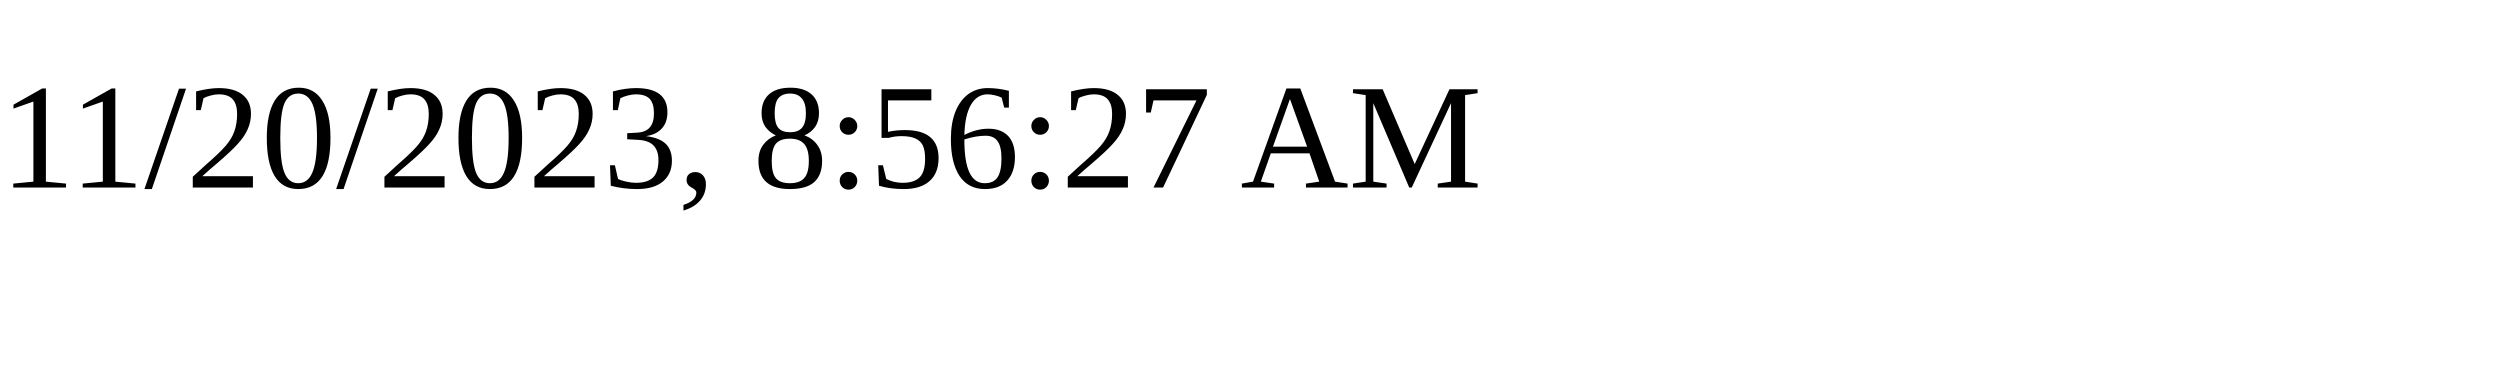
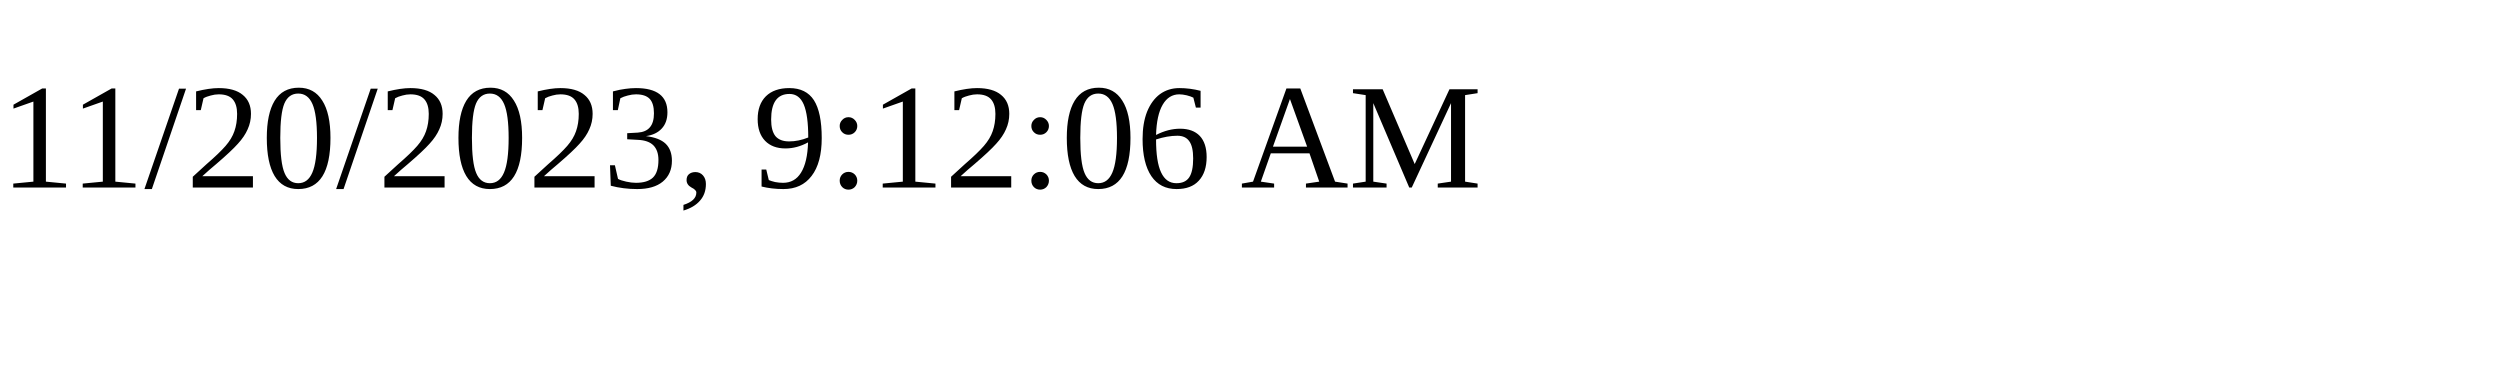
<svg xmlns="http://www.w3.org/2000/svg" height="30" width="200">
-   <text x="0" y="15">11/20/2023, 8:56:27 AM</text>
+   <text x="0" y="15">11/20/2023, 9:12:06 AM</text>
</svg>
